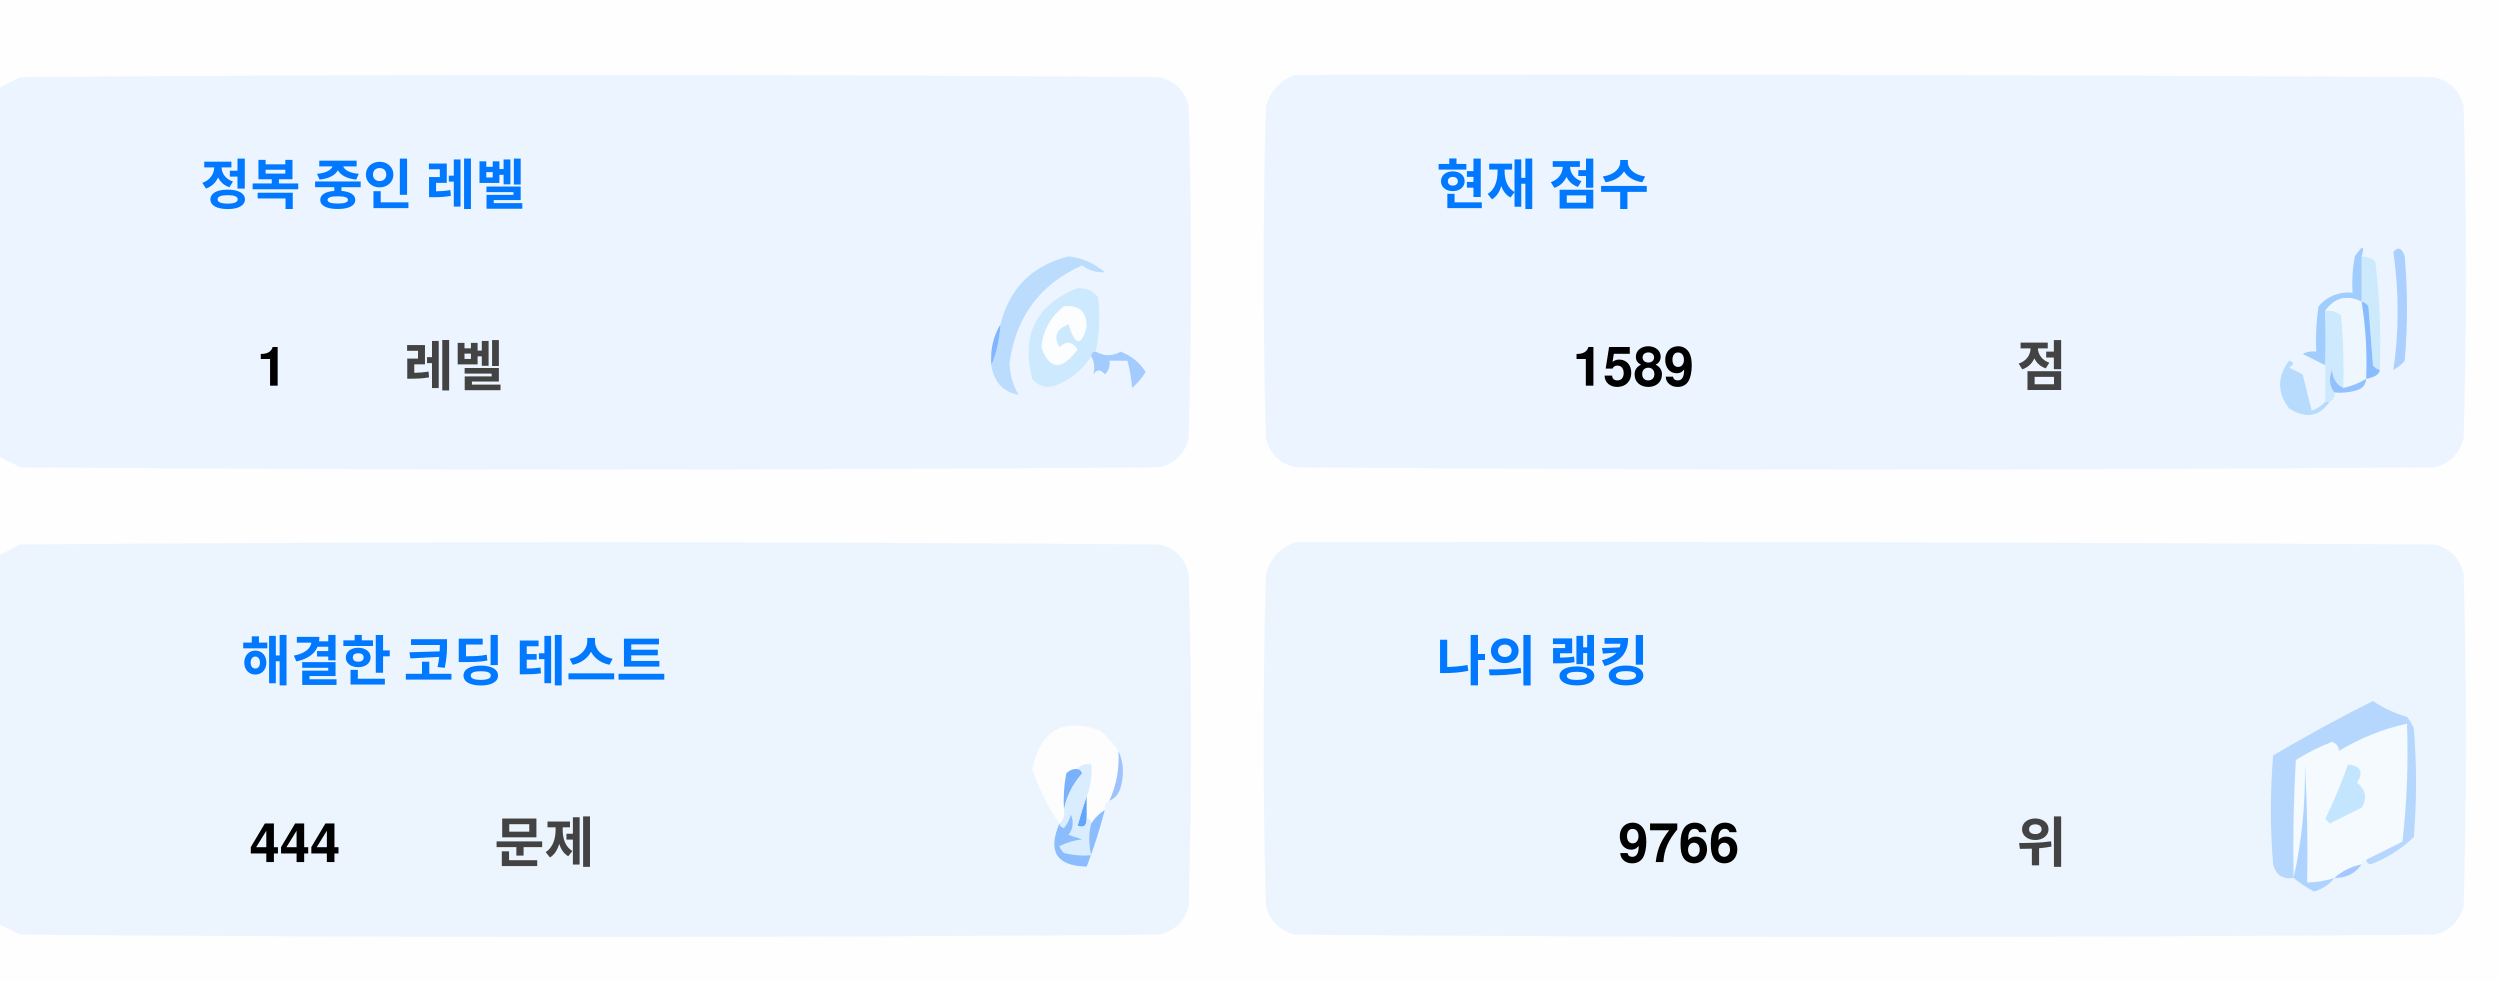
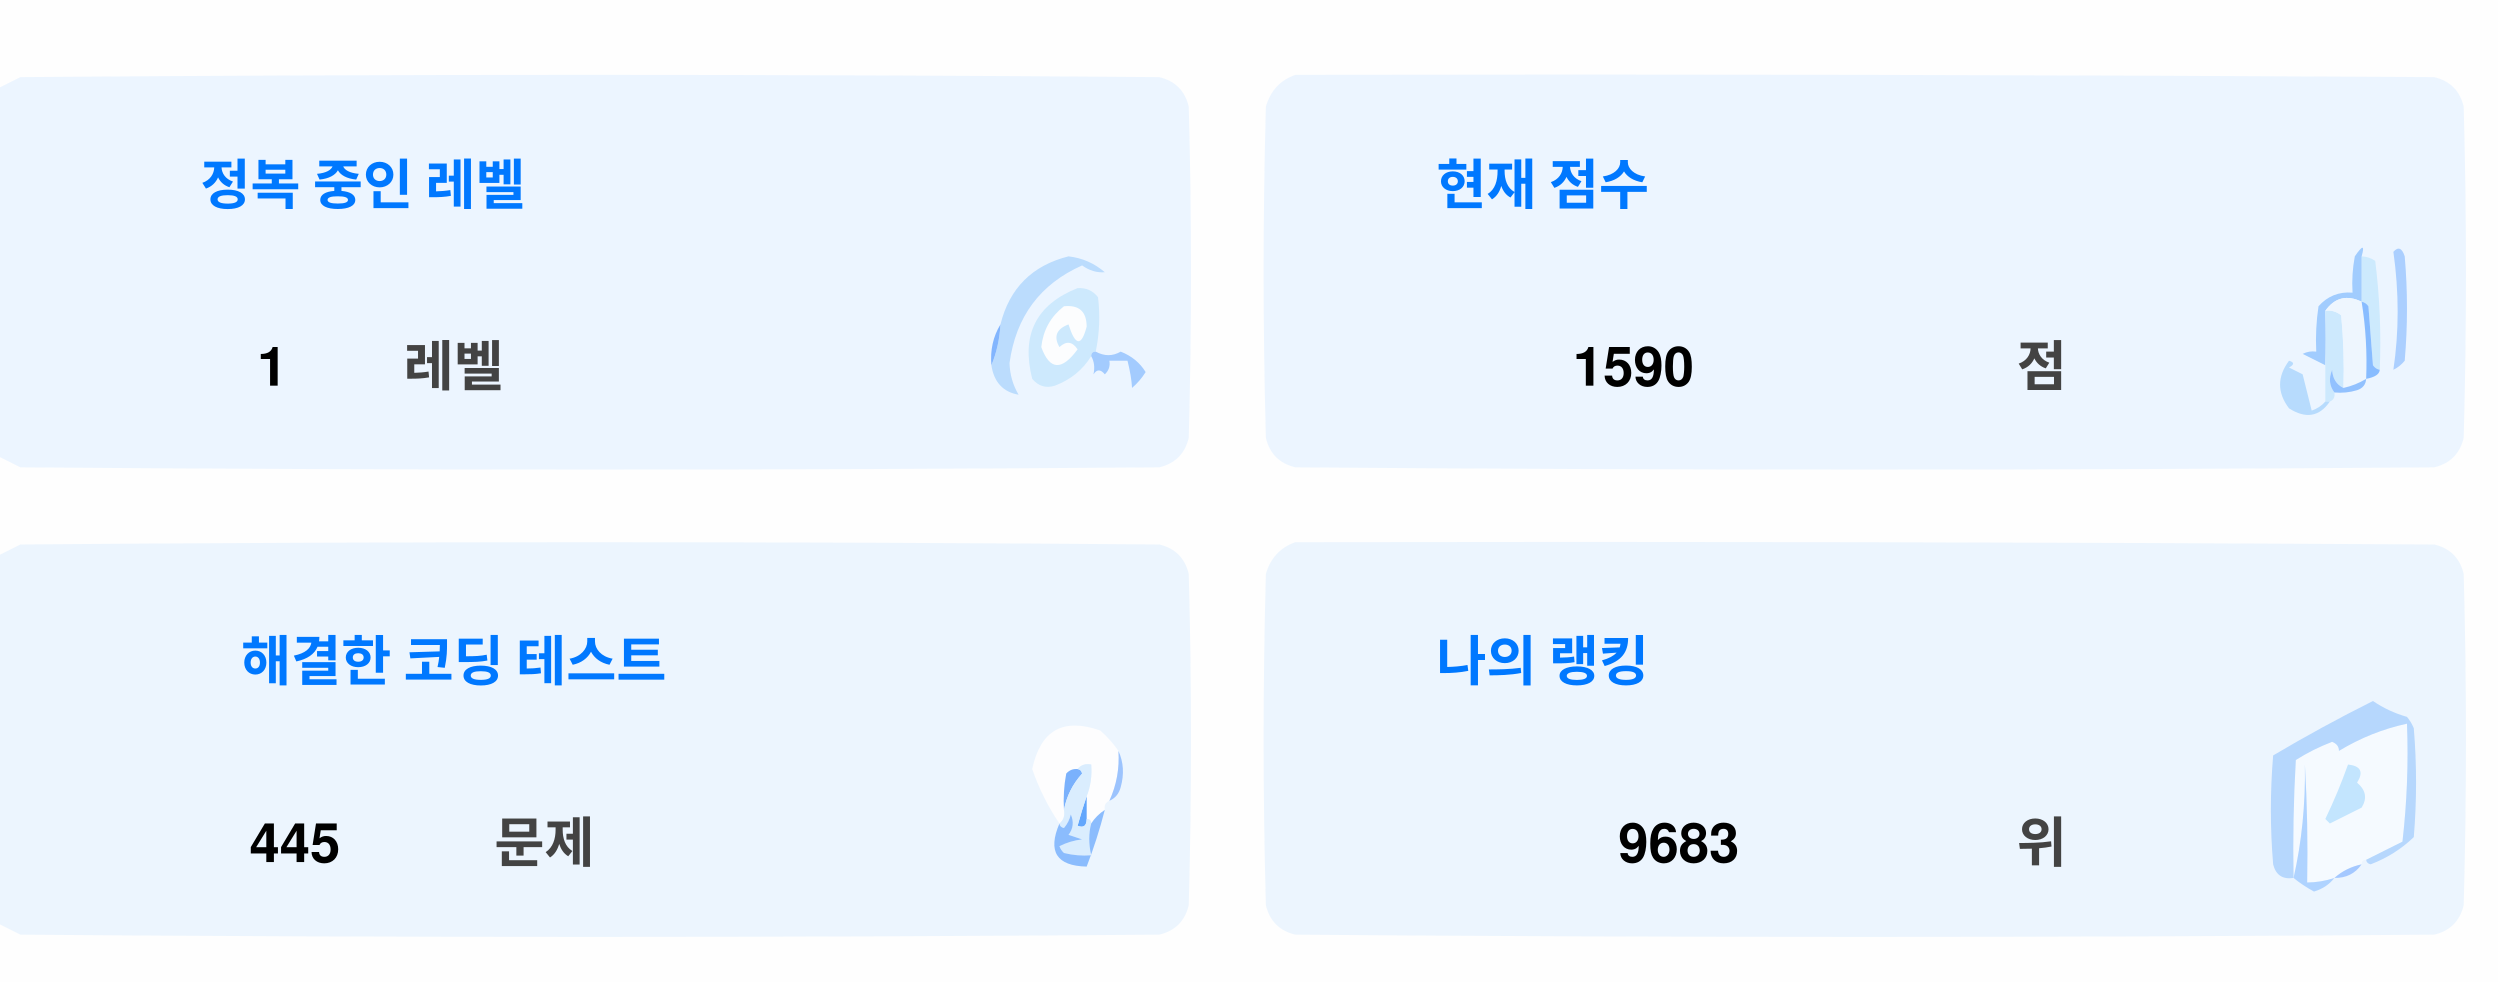
<svg xmlns="http://www.w3.org/2000/svg" version="1.1" width="551px" height="217px" style="shape-rendering:geometricPrecision; text-rendering:geometricPrecision; image-rendering:optimizeQuality; fill-rule:evenodd; clip-rule:evenodd">
  <style>.title {fill: #434343;font-size: 1rem;line-height: 1.5rem;font-weight: bold;font-family: -apple-system, BlinkMacSystemFont, Segoe UI, Helvetica, Arial, sans-serif, Apple Color Emoji, Segoe UI Emoji;}.desc {fill: #434343;font-size: 2.5rem;font-weight: bold;line-height: 1.5rem;font-family: -apple-system, BlinkMacSystemFont, Segoe UI, Helvetica, Arial, sans-serif, Apple Color Emoji, Segoe UI Emoji;}.desc-2 {fill: #434343;font-size: 1rem;font-weight: bold;line-height: 1.5rem;font-family: -apple-system, BlinkMacSystemFont, Segoe UI, Helvetica, Arial, sans-serif, Apple Color Emoji, Segoe UI Emoji;}.text, .desc {animation: twinkling 4s ease-in-out infinite;}@keyframes twinkling {40% { opacity: 1; }50% { opacity: 0.5; }60% { opacity: 1; }70% { opacity: 0.5; }80% { opacity: 1; }}</style>
  <g>
    <path style="opacity:1" fill="#fefefe" d="M -0.5,-0.5 C 183.167,-0.5 366.833,-0.5 550.5,-0.5C 550.5,71.833 550.5,144.167 550.5,216.5C 366.833,216.5 183.167,216.5 -0.5,216.5C -0.5,212.167 -0.5,207.833 -0.5,203.5C 1.14,204.32 2.807,205.153 4.5,206C 88.167,206.667 171.833,206.667 255.5,206C 259,205.167 261.167,203 262,199.5C 262.667,175.167 262.667,150.833 262,126.5C 261.167,123 259,120.833 255.5,120C 171.833,119.333 88.167,119.333 4.5,120C 2.807,120.847 1.14,121.68 -0.5,122.5C -0.5,115.167 -0.5,107.833 -0.5,100.5C 1.14,101.32 2.807,102.153 4.5,103C 88.167,103.667 171.833,103.667 255.5,103C 259,102.167 261.167,100 262,96.5C 262.667,72.167 262.667,47.833 262,23.5C 261.167,20 259,17.833 255.5,17C 171.833,16.333 88.167,16.333 4.5,17C 2.807,17.847 1.14,18.68 -0.5,19.5C -0.5,12.833 -0.5,6.167 -0.5,-0.5 Z" />
  </g>
  <g>
    <path style="opacity:1" fill="#ecf5ff" d="M -0.5,100.5 C -0.5,73.5 -0.5,46.5 -0.5,19.5C 1.14,18.68 2.807,17.847 4.5,17C 88.167,16.333 171.833,16.333 255.5,17C 259,17.833 261.167,20 262,23.5C 262.667,47.833 262.667,72.167 262,96.5C 261.167,100 259,102.167 255.5,103C 171.833,103.667 88.167,103.667 4.5,103C 2.807,102.153 1.14,101.32 -0.5,100.5 Z" />
  </g>
  <g>
    <path style="opacity:1" fill="#ecf5ff" d="M 285.5,16.5 C 369.167,16.333 452.834,16.5 536.5,17C 540,17.833 542.167,20 543,23.5C 543.667,47.833 543.667,72.167 543,96.5C 542.167,100 540,102.167 536.5,103C 452.833,103.667 369.167,103.667 285.5,103C 282,102.167 279.833,100 279,96.5C 278.333,72.167 278.333,47.833 279,23.5C 280.018,19.985 282.185,17.652 285.5,16.5 Z" />
  </g>
  <g>
    <path style="opacity:1" fill="#cdeafd" d="M 520.5,56.5 C 521.583,56.539 522.583,56.873 523.5,57.5C 524.498,65.472 524.831,73.472 524.5,81.5C 523.883,81.389 523.383,81.056 523,80.5C 522.667,76.167 522.333,71.833 522,67.5C 521.617,66.944 521.117,66.611 520.5,66.5C 520.5,63.167 520.5,59.833 520.5,56.5 Z" />
  </g>
  <g>
    <path style="opacity:1" fill="#abcfff" d="M 527.5,55.5 C 528.566,54.308 529.399,54.641 530,56.5C 530.667,64.167 530.667,71.833 530,79.5C 529.311,80.357 528.478,81.023 527.5,81.5C 528.758,73.08 528.758,64.414 527.5,55.5 Z" />
  </g>
  <g>
    <path style="opacity:1" fill="#bbdcfd" d="M 218.5,80.5 C 219.657,77.727 220.324,74.727 220.5,71.5C 222.49,63.51 227.49,58.51 235.5,56.5C 238.528,56.847 241.194,58.014 243.5,60C 241.744,60.141 240.078,59.641 238.5,58.5C 229.247,62.607 223.914,69.773 222.5,80C 222.565,82.526 223.232,84.859 224.5,87C 221.07,86.397 219.07,84.231 218.5,80.5 Z" />
  </g>
  <g>
    <path style="opacity:1" fill="#cde9fd" d="M 241.5,77.5 C 240.833,77.5 240.5,77.833 240.5,78.5C 238.628,81.529 235.961,83.695 232.5,85C 230.536,85.624 228.869,85.124 227.5,83.5C 225.021,73.791 228.354,67.124 237.5,63.5C 239.374,63.39 240.874,64.056 242,65.5C 242.497,69.524 242.331,73.524 241.5,77.5 Z" />
  </g>
  <g>
    <path style="opacity:1" fill="#fcfdfe" d="M 234.5,67.5 C 237.826,67.162 239.493,68.662 239.5,72C 238.334,76.434 237,76.267 235.5,71.5C 232.832,72.515 232.166,74.182 233.5,76.5C 235.017,75.089 236.351,75.256 237.5,77C 234.006,81.771 231.34,81.605 229.5,76.5C 229.904,72.771 231.571,69.771 234.5,67.5 Z" />
  </g>
  <g>
    <path style="opacity:1" fill="#a1ccfe" d="M 520.5,56.5 C 520.5,59.833 520.5,63.167 520.5,66.5C 517.238,64.922 514.572,65.589 512.5,68.5C 512.617,72.81 512.617,76.81 512.5,80.5C 510.86,79.68 509.193,78.847 507.5,78C 508.448,77.517 509.448,77.35 510.5,77.5C 510.335,74.15 510.502,70.817 511,67.5C 512.995,65.253 515.495,64.253 518.5,64.5C 518.336,61.813 518.503,59.146 519,56.5C 520.731,53.969 521.231,53.969 520.5,56.5 Z" />
  </g>
  <g>
    <path style="opacity:1" fill="#cde9fd" d="M 512.5,68.5 C 513.822,68.33 514.989,68.663 516,69.5C 516.499,74.823 516.666,80.156 516.5,85.5C 514.955,84.77 514.122,83.437 514,81.5C 513.22,83.387 513.387,85.054 514.5,86.5C 514.672,87.492 514.338,88.158 513.5,88.5C 513.167,88.5 512.833,88.5 512.5,88.5C 512.5,85.833 512.5,83.167 512.5,80.5C 512.617,76.81 512.617,72.81 512.5,68.5 Z" />
  </g>
  <g>
    <path style="opacity:1" fill="#eef6fe" d="M 520.5,66.5 C 521.407,72.106 521.74,77.773 521.5,83.5C 519.95,84.441 518.284,85.108 516.5,85.5C 516.666,80.156 516.499,74.823 516,69.5C 514.989,68.663 513.822,68.33 512.5,68.5C 514.572,65.589 517.238,64.922 520.5,66.5 Z" />
  </g>
  <g>
    <path style="opacity:1" fill="#88bcff" d="M 520.5,66.5 C 521.117,66.611 521.617,66.944 522,67.5C 522.333,71.833 522.667,76.167 523,80.5C 523.383,81.056 523.883,81.389 524.5,81.5C 524.445,82.469 523.445,83.136 521.5,83.5C 521.74,77.773 521.407,72.106 520.5,66.5 Z" />
  </g>
  <g>
    <path style="opacity:1" fill="#82b5fe" d="M 220.5,71.5 C 220.324,74.727 219.657,77.727 218.5,80.5C 218.215,77.171 218.882,74.171 220.5,71.5 Z" />
  </g>
  <g>
    <path style="opacity:1" fill="#a3cbfe" d="M 240.5,78.5 C 240.5,77.833 240.833,77.5 241.5,77.5C 243.391,78.536 245.224,78.536 247,77.5C 249.391,78.429 251.225,79.929 252.5,82C 251.681,83.319 250.681,84.486 249.5,85.5C 249.409,83.777 249.075,81.777 248.5,79.5C 247.167,79.5 245.833,79.5 244.5,79.5C 244.719,80.675 244.386,81.675 243.5,82.5C 242.575,81.359 241.741,81.359 241,82.5C 241.331,80.981 241.164,79.648 240.5,78.5 Z" />
  </g>
  <g>
    <path style="opacity:1" fill="#b7dbfd" d="M 512.5,88.5 C 512.833,88.5 513.167,88.5 513.5,88.5C 511.199,91.857 508.199,92.357 504.5,90C 501.872,86.535 501.872,83.035 504.5,79.5C 505.696,79.846 505.696,80.346 504.5,81C 505.5,81.5 506.5,82 507.5,82.5C 508.167,85.167 508.833,87.833 509.5,90.5C 510.739,90.058 511.739,89.391 512.5,88.5 Z" />
  </g>
  <g>
    <path style="opacity:1" fill="#92c1fe" d="M 516.5,85.5 C 518.284,85.108 519.95,84.441 521.5,83.5C 521.423,84.75 520.756,85.583 519.5,86C 517.866,86.493 516.199,86.66 514.5,86.5C 513.387,85.054 513.22,83.387 514,81.5C 514.122,83.437 514.955,84.77 516.5,85.5 Z" />
  </g>
  <g>
    <path style="opacity:1" fill="#ecf5fe" d="M -0.5,203.5 C -0.5,176.5 -0.5,149.5 -0.5,122.5C 1.14,121.68 2.807,120.847 4.5,120C 88.167,119.333 171.833,119.333 255.5,120C 259,120.833 261.167,123 262,126.5C 262.667,150.833 262.667,175.167 262,199.5C 261.167,203 259,205.167 255.5,206C 171.833,206.667 88.167,206.667 4.5,206C 2.807,205.153 1.14,204.32 -0.5,203.5 Z" />
  </g>
  <g>
    <path style="opacity:1" fill="#ecf5fe" d="M 285.5,119.5 C 369.167,119.333 452.834,119.5 536.5,120C 540,120.833 542.167,123 543,126.5C 543.667,150.833 543.667,175.167 543,199.5C 542.167,203 540,205.167 536.5,206C 452.833,206.667 369.167,206.667 285.5,206C 282,205.167 279.833,203 279,199.5C 278.333,175.167 278.333,150.833 279,126.5C 280.018,122.985 282.185,120.652 285.5,119.5 Z" />
  </g>
  <g>
    <path style="opacity:1" fill="#fdfdfe" d="M 246.5,165.5 C 246.758,169.367 246.092,173.034 244.5,176.5C 243.662,176.842 243.328,177.508 243.5,178.5C 242.272,179.306 241.272,180.306 240.5,181.5C 240.5,180.833 240.167,180.5 239.5,180.5C 239.5,178.833 239.5,177.167 239.5,175.5C 240.369,173.283 240.702,170.95 240.5,168.5C 239.209,168.263 238.209,168.596 237.5,169.5C 236.504,169.414 235.671,169.748 235,170.5C 234.503,173.146 234.336,175.813 234.5,178.5C 234.737,179.791 234.404,180.791 233.5,181.5C 230.986,177.806 228.986,173.806 227.5,169.5C 229.309,160.957 234.309,158.124 242.5,161C 244.07,162.397 245.404,163.897 246.5,165.5 Z" />
  </g>
  <g>
    <path style="opacity:1" fill="#f5faff" d="M 521.5,189.5 C 520.833,189.5 520.5,189.833 520.5,190.5C 518.181,190.992 516.181,191.992 514.5,193.5C 512.565,194.15 510.565,194.483 508.5,194.5C 508.666,185.827 508.5,177.16 508,168.5C 508.141,177.227 507.308,185.56 505.5,193.5C 505.334,184.827 505.5,176.16 506,167.5C 508.527,165.903 511.194,164.57 514,163.5C 515.011,163.892 515.511,164.559 515.5,165.5C 520.21,162.641 525.21,160.641 530.5,159.5C 530.831,168.192 530.498,176.859 529.5,185.5C 526.807,186.847 524.14,188.18 521.5,189.5 Z" />
  </g>
  <g>
    <path style="opacity:1" fill="#b6d7fd" d="M 521.5,189.5 C 524.14,188.18 526.807,186.847 529.5,185.5C 530.498,176.859 530.831,168.192 530.5,159.5C 525.21,160.641 520.21,162.641 515.5,165.5C 515.511,164.559 515.011,163.892 514,163.5C 511.194,164.57 508.527,165.903 506,167.5C 505.5,176.16 505.334,184.827 505.5,193.5C 503.089,193.863 501.589,192.863 501,190.5C 500.333,182.5 500.333,174.5 501,166.5C 508.173,162.246 515.507,158.246 523,154.5C 525.304,156.068 527.804,157.235 530.5,158C 531.126,158.75 531.626,159.584 532,160.5C 532.667,168.5 532.667,176.5 532,184.5C 529.292,187.111 526.125,189.111 522.5,190.5C 521.893,190.376 521.56,190.043 521.5,189.5 Z" />
  </g>
  <g>
    <path style="opacity:1" fill="#c3e5fe" d="M 517.5,168.5 C 520.317,168.801 520.984,170.134 519.5,172.5C 521.439,174.122 521.772,175.956 520.5,178C 518.167,179.167 515.833,180.333 513.5,181.5C 513.167,181.167 512.833,180.833 512.5,180.5C 514.414,176.515 516.081,172.515 517.5,168.5 Z" />
  </g>
  <g>
    <path style="opacity:1" fill="#7ab1fc" d="M 237.5,169.5 C 238.043,169.56 238.376,169.893 238.5,170.5C 236.395,172.836 235.062,175.503 234.5,178.5C 234.336,175.813 234.503,173.146 235,170.5C 235.671,169.748 236.504,169.414 237.5,169.5 Z" />
  </g>
  <g>
    <path style="opacity:1" fill="#afd3ff" d="M 514.5,193.5 C 513.378,194.947 511.878,195.947 510,196.5C 508.348,195.601 506.848,194.601 505.5,193.5C 507.308,185.56 508.141,177.227 508,168.5C 508.5,177.16 508.666,185.827 508.5,194.5C 510.565,194.483 512.565,194.15 514.5,193.5 Z" />
  </g>
  <g>
    <path style="opacity:1" fill="#9cc3fd" d="M 246.5,165.5 C 247.634,167.966 247.801,170.633 247,173.5C 246.623,174.942 245.79,175.942 244.5,176.5C 246.092,173.034 246.758,169.367 246.5,165.5 Z" />
  </g>
  <g>
    <path style="opacity:1" fill="#62a6fc" d="M 239.5,175.5 C 239.5,177.167 239.5,178.833 239.5,180.5C 239.483,182.028 238.816,182.528 237.5,182C 238.117,179.723 238.784,177.556 239.5,175.5 Z" />
  </g>
  <g>
    <path style="opacity:1" fill="#daedfe" d="M 237.5,169.5 C 238.209,168.596 239.209,168.263 240.5,168.5C 240.702,170.95 240.369,173.283 239.5,175.5C 238.784,177.556 238.117,179.723 237.5,182C 238.816,182.528 239.483,182.028 239.5,180.5C 240.167,180.5 240.5,180.833 240.5,181.5C 239.918,183.669 239.918,186.002 240.5,188.5C 238.473,188.662 236.473,188.495 234.5,188C 234.043,187.586 233.709,187.086 233.5,186.5C 235.078,185.702 236.744,185.202 238.5,185C 237.5,184.667 236.5,184.333 235.5,184C 236.554,182.612 236.72,181.112 236,179.5C 235.751,180.624 235.251,181.624 234.5,182.5C 233.893,182.376 233.56,182.043 233.5,181.5C 234.404,180.791 234.737,179.791 234.5,178.5C 235.062,175.503 236.395,172.836 238.5,170.5C 238.376,169.893 238.043,169.56 237.5,169.5 Z" />
  </g>
  <g>
    <path style="opacity:1" fill="#8bbcfd" d="M 243.5,178.5 C 242.395,182.803 241.062,186.969 239.5,191C 232.857,190.847 230.857,187.68 233.5,181.5C 233.56,182.043 233.893,182.376 234.5,182.5C 235.251,181.624 235.751,180.624 236,179.5C 236.72,181.112 236.554,182.612 235.5,184C 236.5,184.333 237.5,184.667 238.5,185C 236.744,185.202 235.078,185.702 233.5,186.5C 233.709,187.086 234.043,187.586 234.5,188C 236.473,188.495 238.473,188.662 240.5,188.5C 239.918,186.002 239.918,183.669 240.5,181.5C 241.272,180.306 242.272,179.306 243.5,178.5 Z" />
  </g>
  <g>
    <path style="opacity:1" fill="#a4c8ff" d="M 520.5,190.5 C 519.089,192.539 517.089,193.539 514.5,193.5C 516.181,191.992 518.181,190.992 520.5,190.5 Z" />
  </g>
  <text text-anchor="middle" x="80" y="45" class="title" style="fill:#0078ff;" stroke="#none" stroke-width="1">정복 중인 레벨</text>
  <text text-anchor="middle" x="60" y="85" class="desc" style="fill:#000000;" stroke="#none" stroke-width="1">1</text>
  <text text-anchor="middle" x="100" y="85" class="desc-2" style="fill:#434343;" stroke="#none" stroke-width="1">레벨</text>
  <text text-anchor="middle" x="340" y="45" class="title" style="fill:#0078ff;" stroke="#none" stroke-width="1">현재 점수</text>
-   <text text-anchor="middle" x="360" y="85" class="desc" style="fill:#000000;" stroke="#none" stroke-width="1">1589</text>
+   <text text-anchor="middle" x="360" y="85" class="desc" style="fill:#000000;" stroke="#none" stroke-width="1">1590</text>
  <text text-anchor="middle" x="450" y="85" class="desc-2" style="fill:#434343;" stroke="#none" stroke-width="1">점</text>
  <text text-anchor="middle" x="100" y="150" class="title" style="fill:#0078ff;" stroke="#none" stroke-width="1">해결한 코딩 테스트</text>
-   <text text-anchor="middle" x="65" y="190" class="desc" style="fill:#000000;" stroke="#none" stroke-width="1">444</text>
+   <text text-anchor="middle" x="65" y="190" class="desc" style="fill:#000000;" stroke="#none" stroke-width="1">445</text>
  <text text-anchor="middle" x="120" y="190" class="desc-2" style="fill:#434343;" stroke="#none" stroke-width="1">문제</text>
  <text text-anchor="middle" x="340" y="150" class="title" style="fill:#0078ff;" stroke="#none" stroke-width="1">나의 랭킹</text>
-   <text text-anchor="middle" x="370" y="190" class="desc" style="fill:#000000;" stroke="#none" stroke-width="1">9766</text>
+   <text text-anchor="middle" x="370" y="190" class="desc" style="fill:#000000;" stroke="#none" stroke-width="1">9683</text>
  <text text-anchor="middle" x="450" y="190" class="desc-2" style="fill:#434343;" stroke="#none" stroke-width="1">위</text>
</svg>
